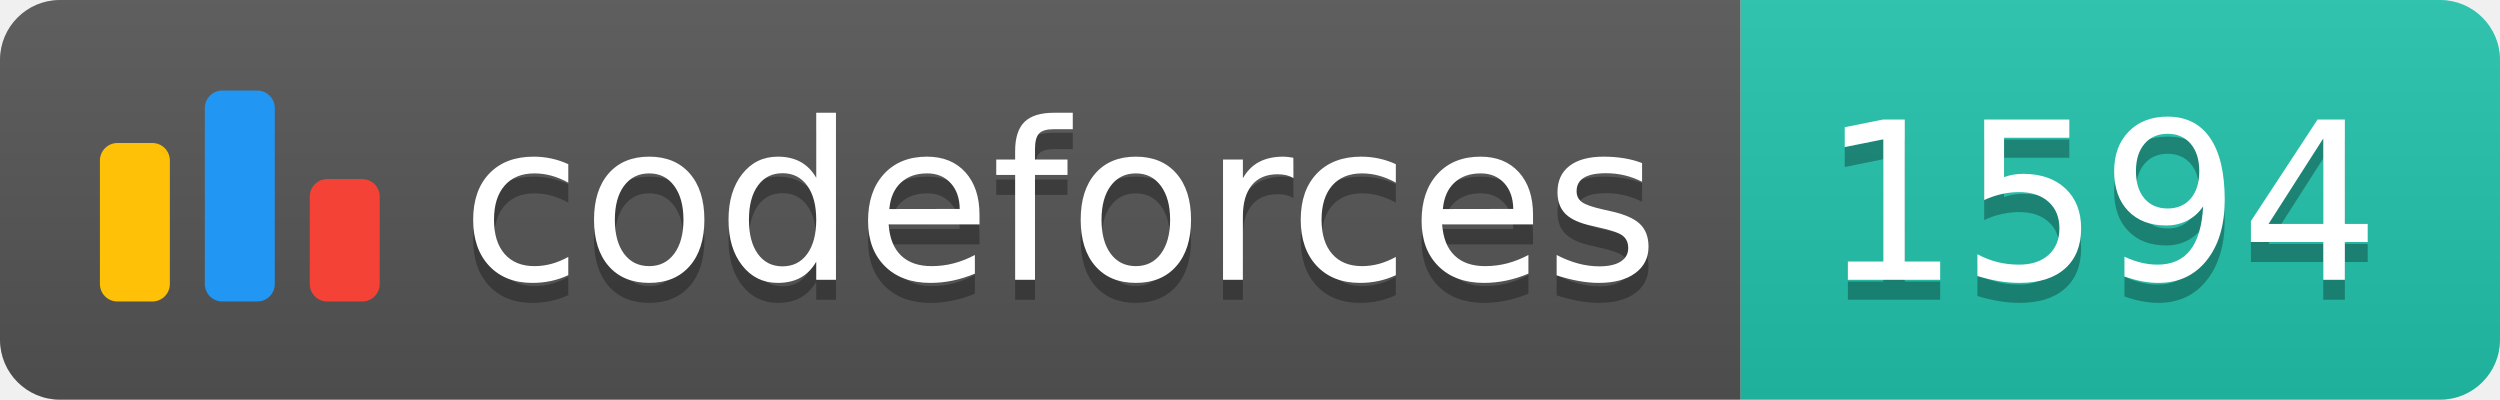
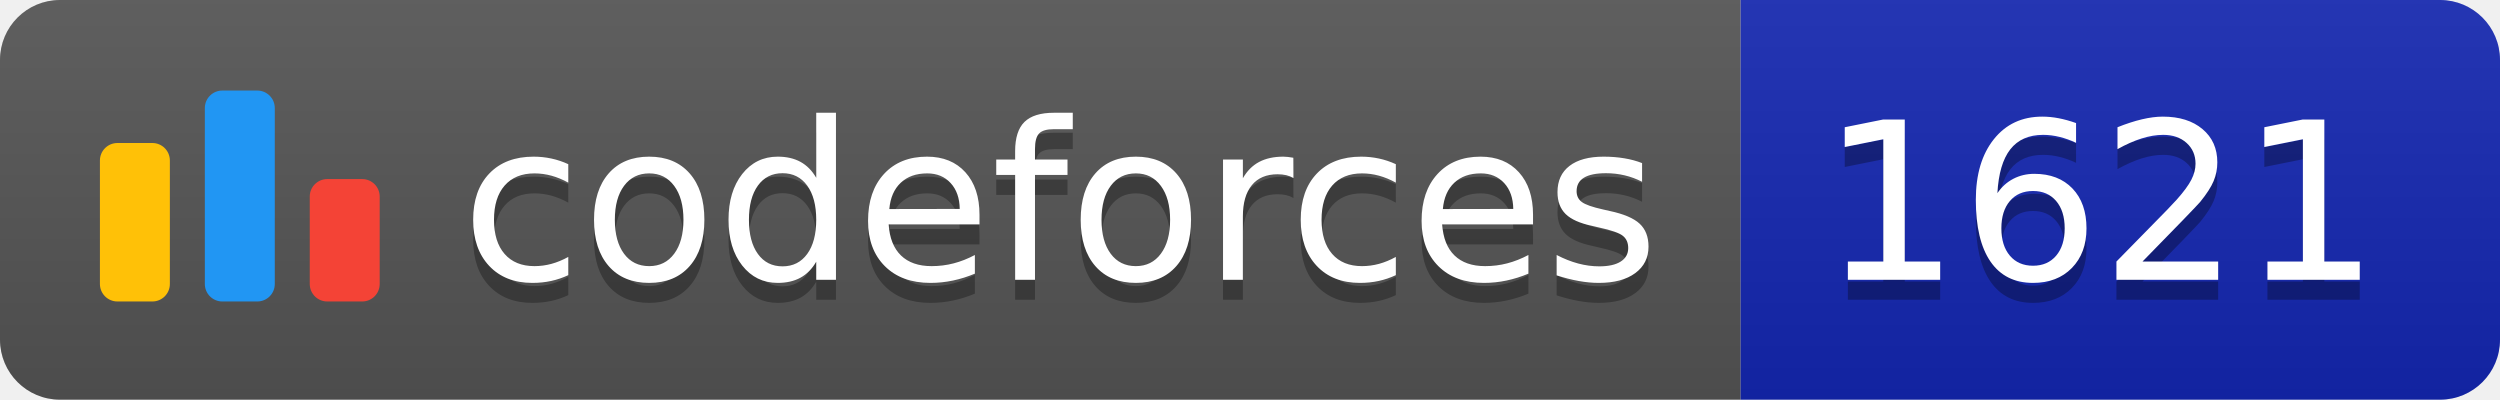
<svg xmlns="http://www.w3.org/2000/svg" width="125.1" height="20">
  <linearGradient id="smooth" x2="0" y2="100%">
    <stop offset="0" stop-color="#bbb" stop-opacity=".1" />
    <stop offset="1" stop-opacity=".1" />
  </linearGradient>
  <clipPath id="round">
    <rect width="125.1" height="20" rx="3" fill="#fff" />
  </clipPath>
  <g clip-path="url(#round)">
    <rect width="87.1" height="20" fill="#555" />
-     <rect x="87.1" width="38.0" height="20" fill="#22C4AE" />
+     <rect x="87.1" width="38.0" height="20" fill="#1427B2" />
    <rect width="125.1" height="20" fill="url(#smooth)" />
  </g>
  <g fill="#fff" text-anchor="middle" font-family="DejaVu Sans,Verdana,Geneva,sans-serif" font-size="110">
    <svg x="5" y="3" class="logo" width="14" height="14" viewBox="0 0 32 25" fill="none">
      <rect y="6" width="8" height="18.125" rx="2" fill="#FFC107" />
      <rect x="24" y="10.125" width="8" height="14" rx="2" fill="#F44336" />
      <rect x="12" width="8" height="24.125" rx="2" fill="#2196F3" />
    </svg>
    <text x="530.5" y="150" fill="#010101" fill-opacity=".3" transform="scale(0.1)" textLength="601.0" lengthAdjust="spacing">codeforces
        </text>
    <text x="530.5" y="140" transform="scale(0.1)" textLength="601.0" lengthAdjust="spacing">codeforces</text>
-     <text x="1051.0" y="150" fill="#010101" fill-opacity=".3" transform="scale(0.1)" textLength="280.0" lengthAdjust="spacing">1594
+     <text x="1051.0" y="150" fill="#010101" fill-opacity=".3" transform="scale(0.1)" textLength="280.0" lengthAdjust="spacing">1621
        </text>
-     <text x="1051.0" y="140" transform="scale(0.1)" textLength="280.0" lengthAdjust="spacing">1594</text>
+     <text x="1051.0" y="140" transform="scale(0.1)" textLength="280.0" lengthAdjust="spacing">1621</text>
  </g>
</svg>
